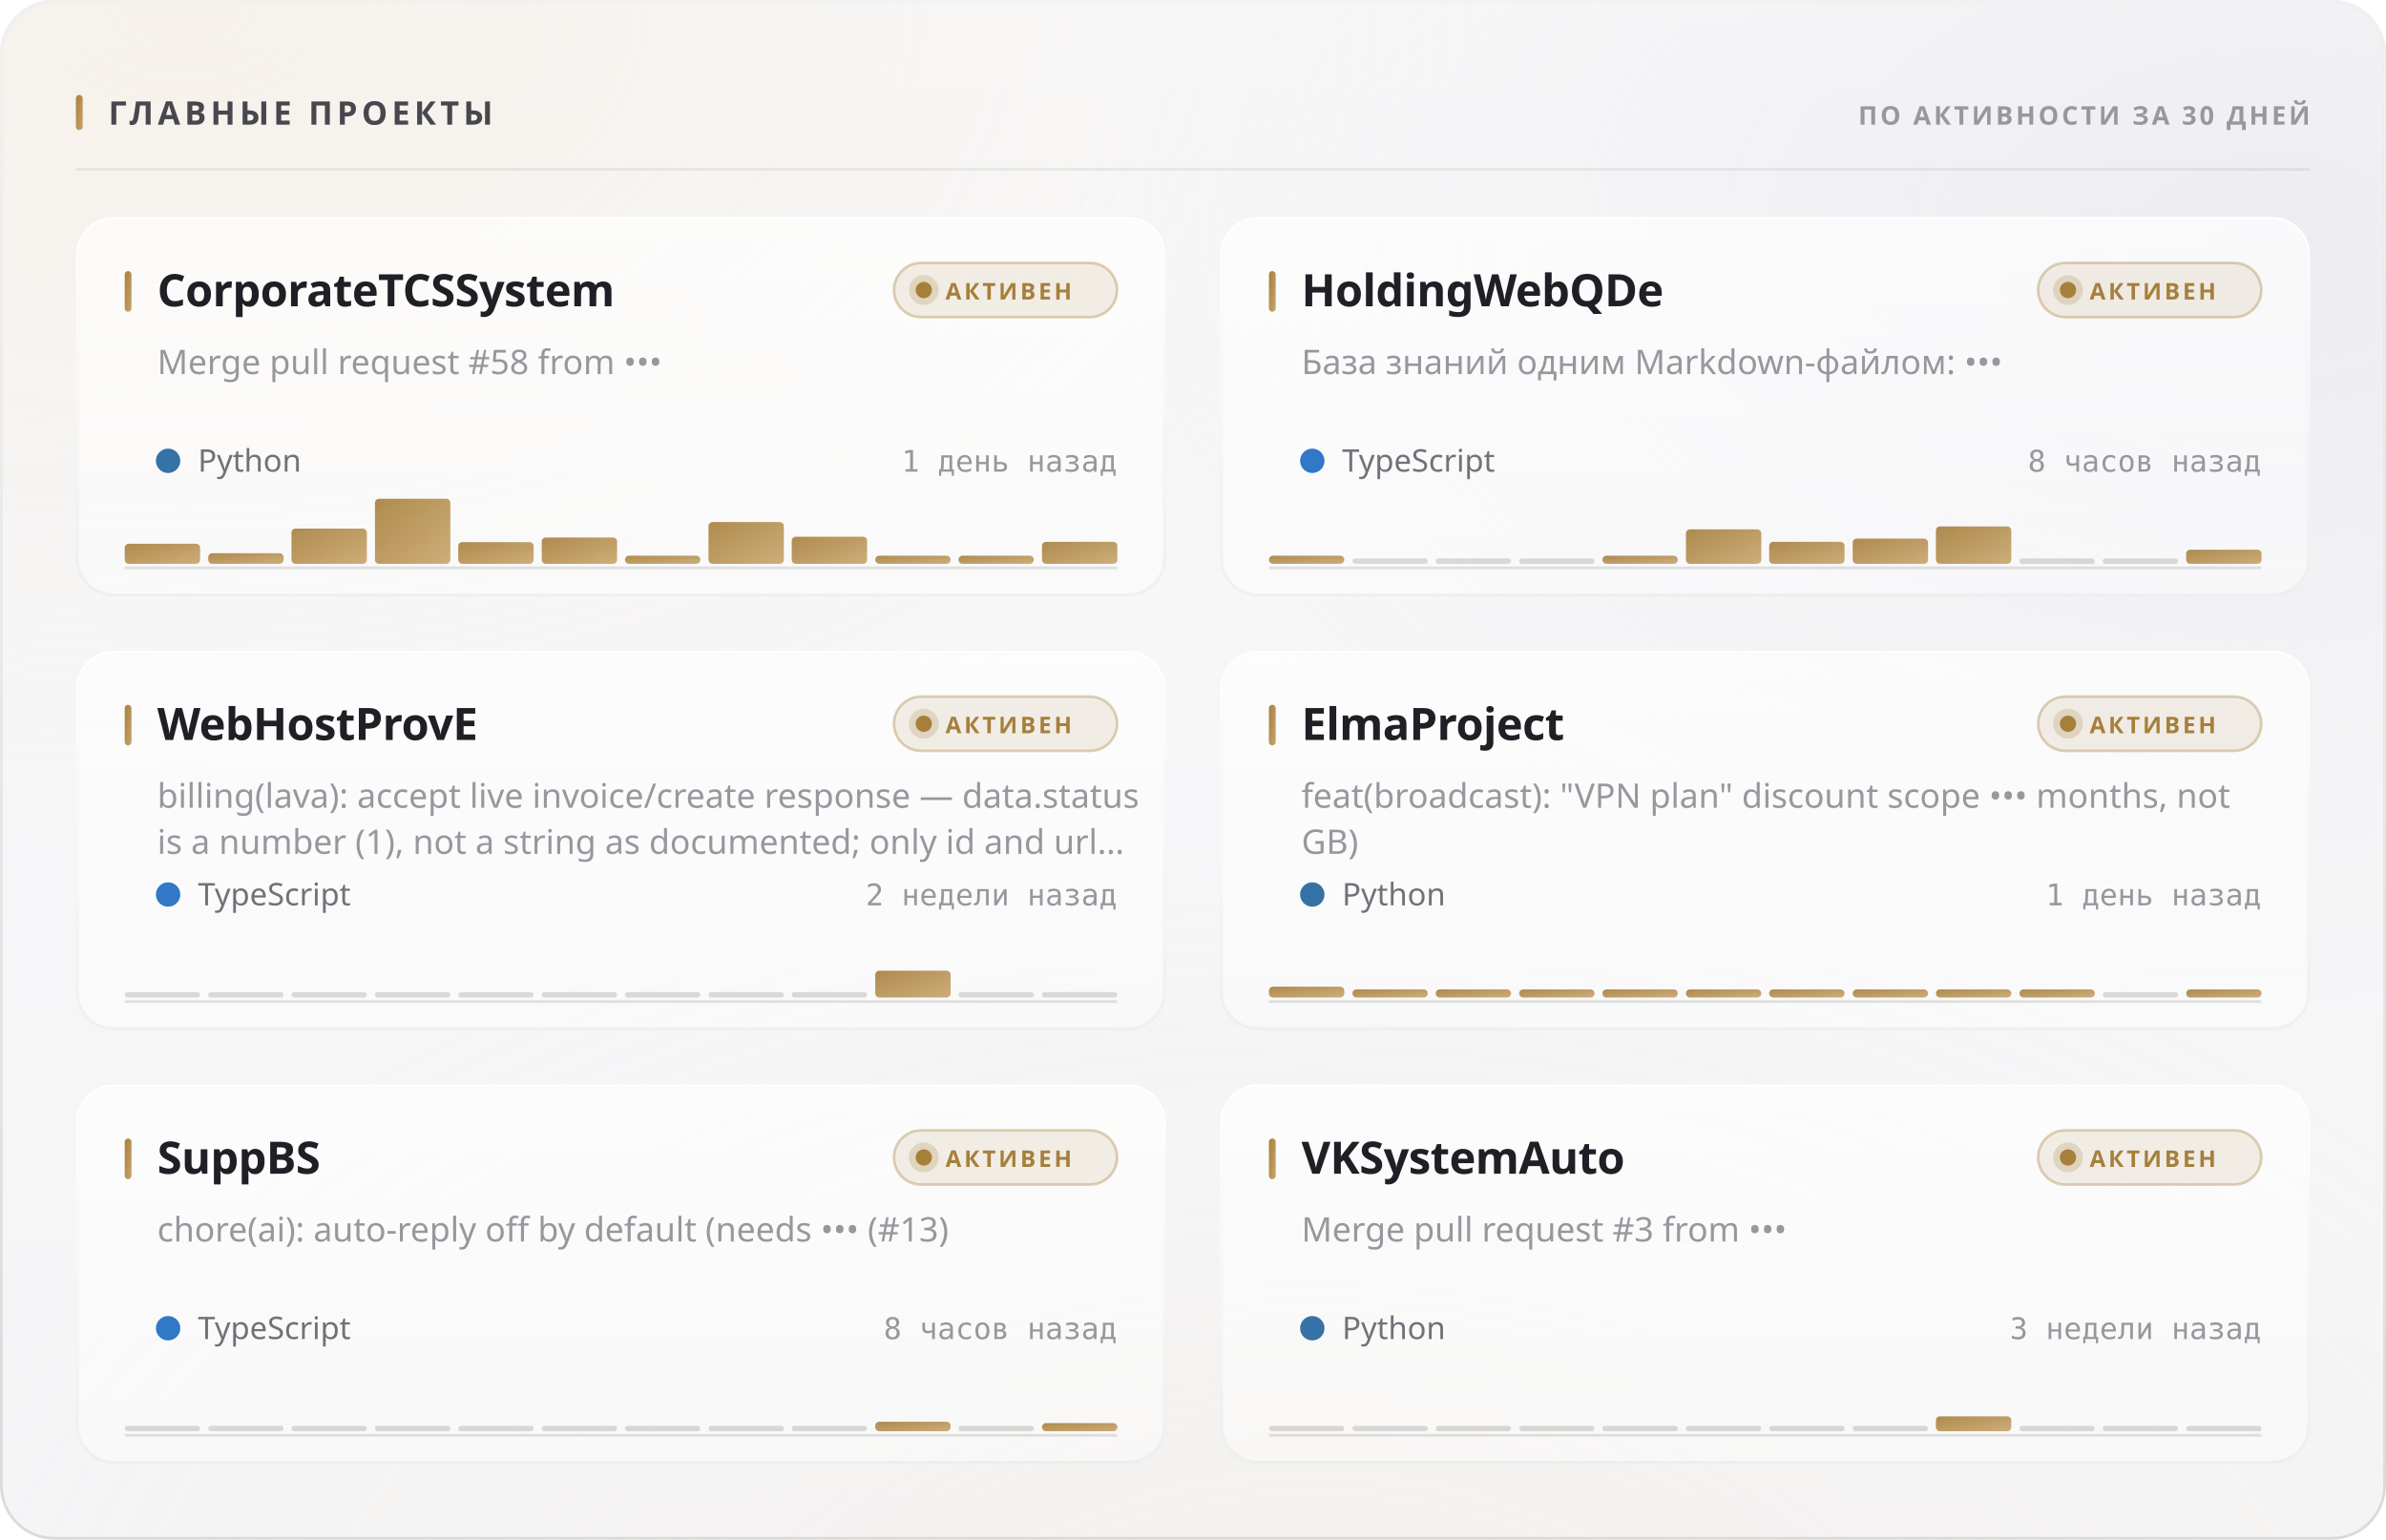
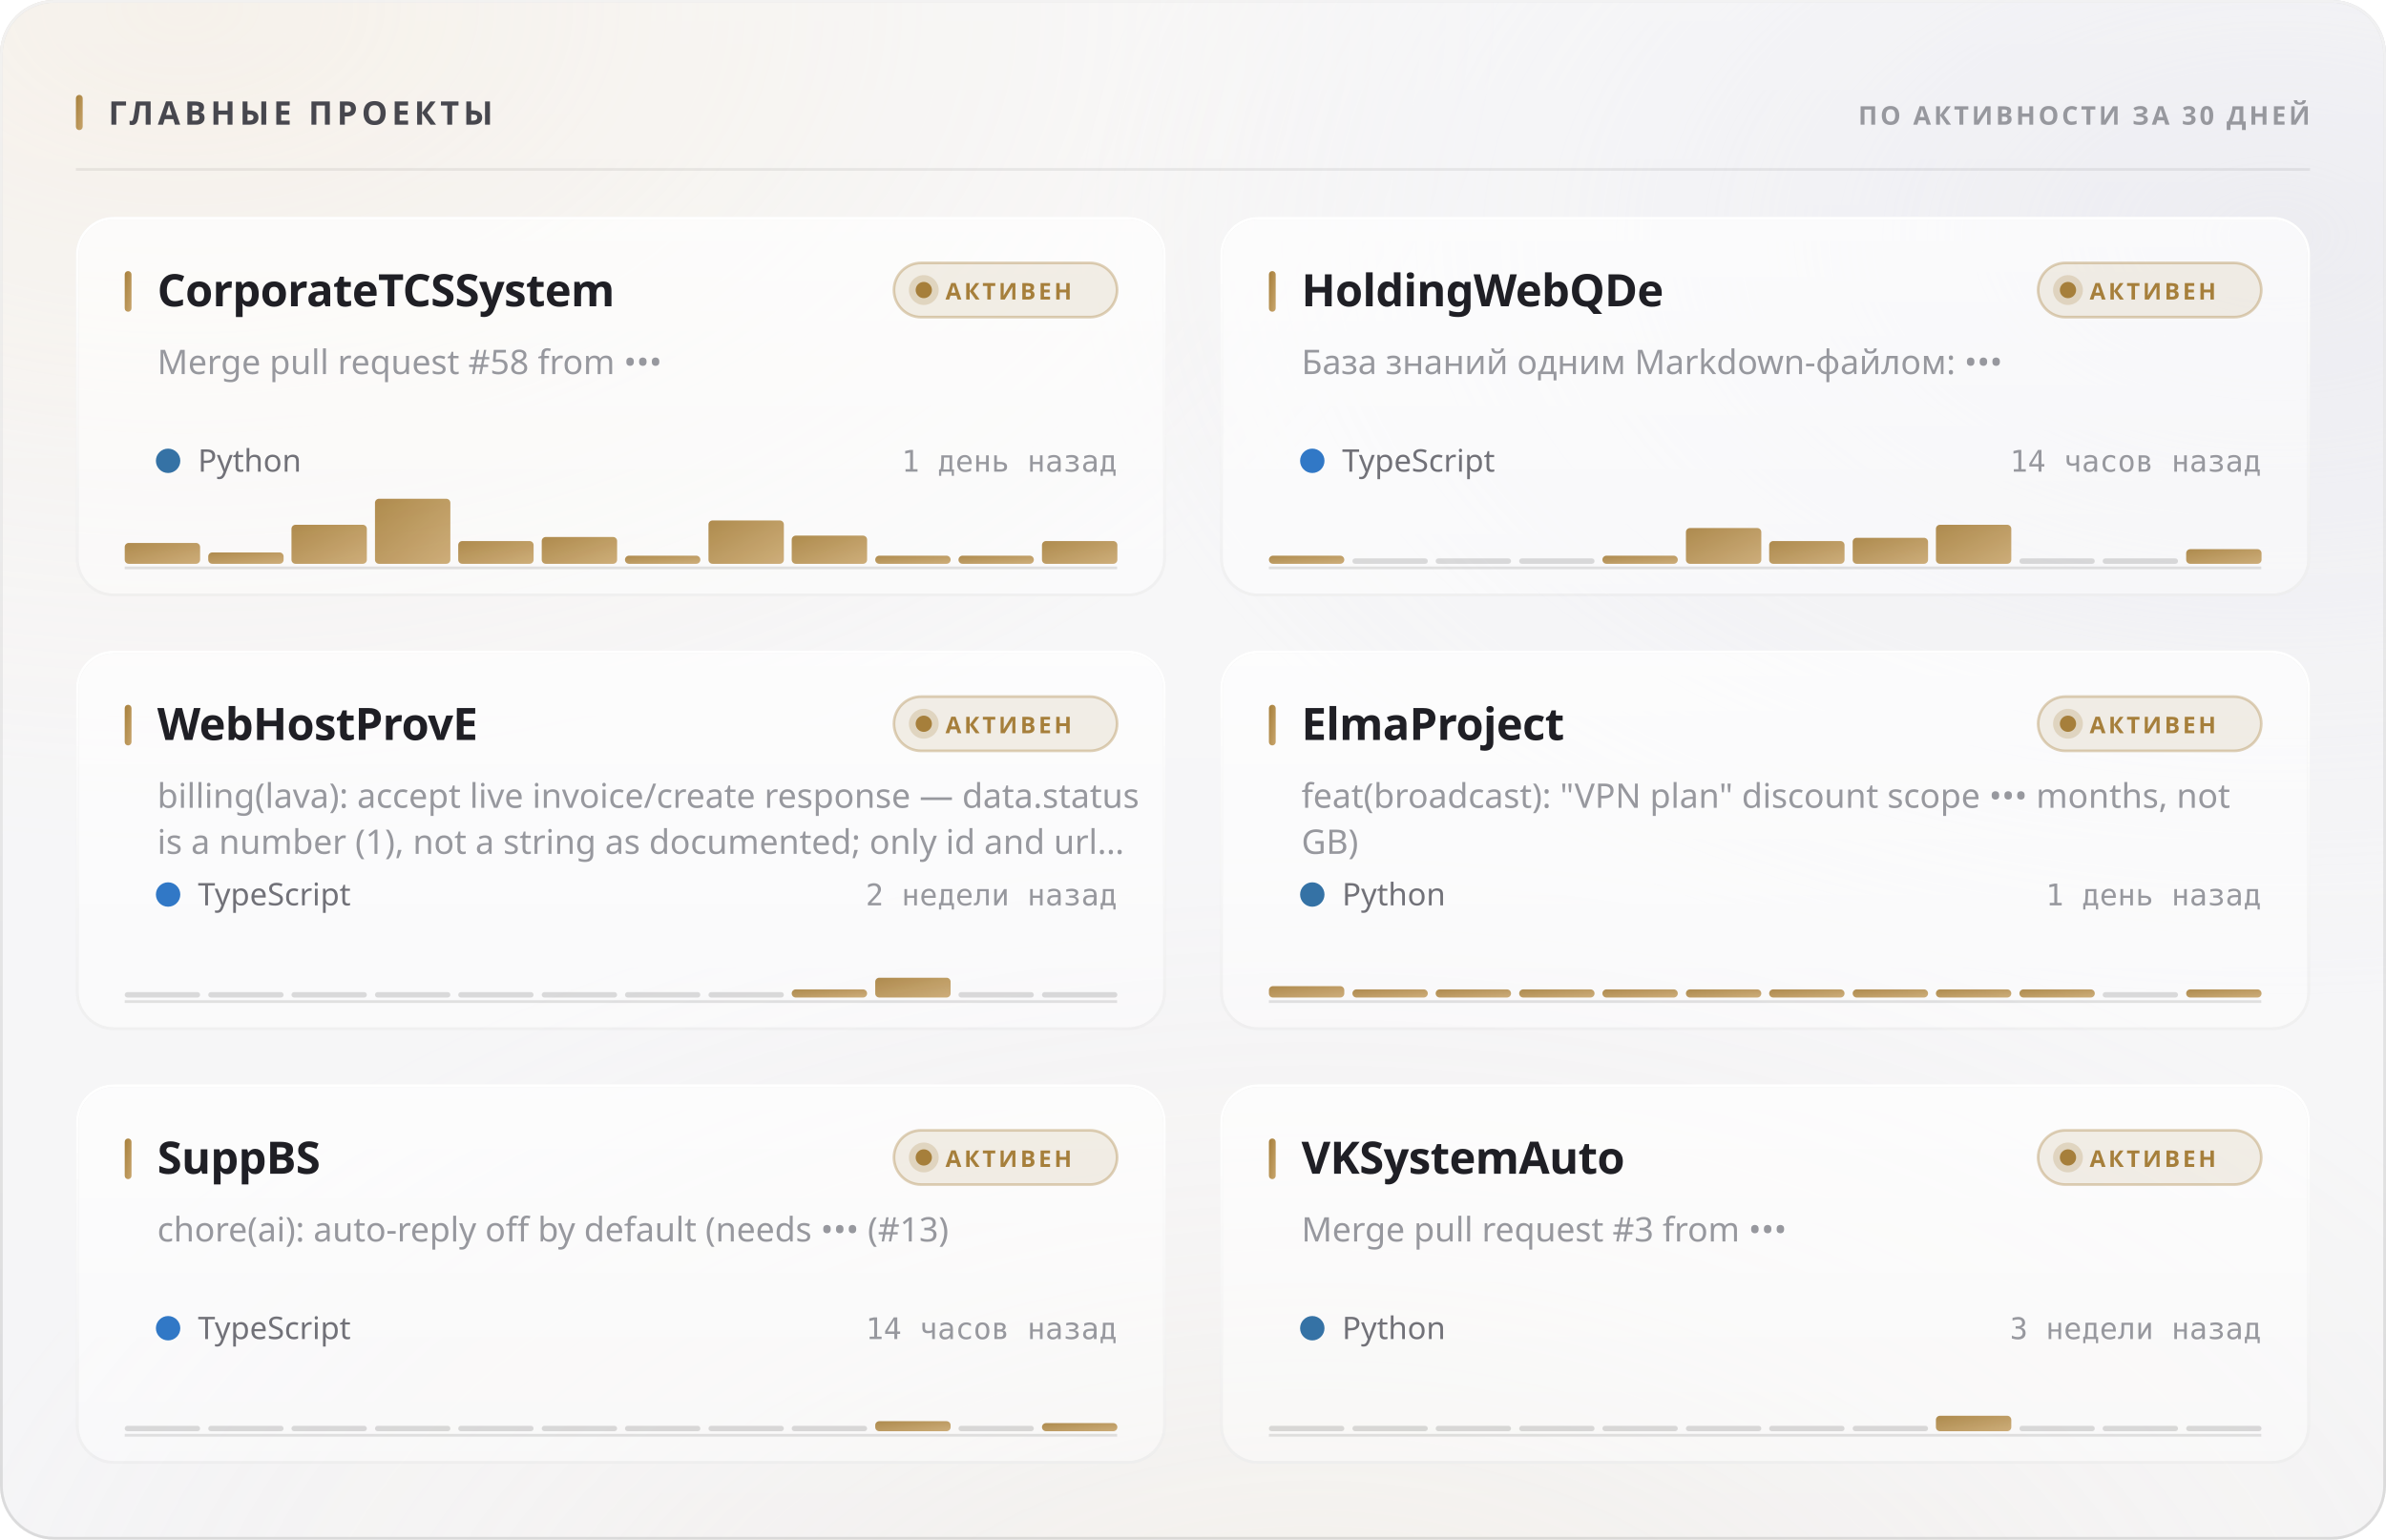
<svg xmlns="http://www.w3.org/2000/svg" width="880" height="568" viewBox="0 0 880 568" role="img">
  <style>
  text { font-family: -apple-system, BlinkMacSystemFont, 'Segoe UI', 'Noto Sans', Helvetica, Arial, sans-serif; }
  .mono { font-family: ui-monospace, 'SF Mono', 'Cascadia Mono', 'DejaVu Sans Mono', Menlo, Consolas, monospace; font-variant-numeric: tabular-nums; }
  .caps { letter-spacing: .1em; text-transform: uppercase; }

  @keyframes sheen  { from { transform: translateX(-120%); } to { transform: translateX(260%); } }
  @keyframes rise   { from { opacity: 0; transform: translateY(6px); } to { opacity: 1; transform: none; } }
  @keyframes slide  { from { opacity: 0; transform: translateX(-8px); } to { opacity: 1; transform: none; } }
  @keyframes grow   { from { transform: scaleY(0); } to { transform: scaleY(1); } }
  @keyframes widen  { from { transform: scaleX(0); } to { transform: scaleX(1); } }
  @keyframes draw   { from { stroke-dashoffset: 200; } to { stroke-dashoffset: 0; } }

  .sheen { animation: sheen 5.5s cubic-bezier(.45,0,.2,1) infinite; }
  .rise  { animation: rise .5s cubic-bezier(.16,1,.3,1) both; }
  .slide { animation: slide .42s cubic-bezier(.16,1,.3,1) both; }
  .bar   { transform-box: fill-box; transform-origin: 50% 100%;
           animation: grow .62s cubic-bezier(.16,1,.3,1) both; }
  .fill  { transform-box: fill-box; transform-origin: 0% 50%;
           animation: widen .8s cubic-bezier(.16,1,.3,1) both; }
  /* The hidden start state lives in the keyframes, never in the static rule.
     A renderer that ignores CSS animations then falls back to the FINISHED
     state — a drawn line, visible text — instead of an empty panel. */
  .spark { stroke-dasharray: 200;
           animation: draw 1.1s cubic-bezier(.16,1,.3,1) both; }

  @media (prefers-reduced-motion: reduce) {
    .sheen { animation: none; opacity: 0; }
    .rise, .slide, .bar, .fill, .spark { animation: none; opacity: 1; transform: none;
                                         stroke-dashoffset: 0; }
  }</style>
  <defs>
    <filter id="grain5" x="0" y="0" width="100%" height="100%">
      <feTurbulence type="fractalNoise" baseFrequency="0.85" numOctaves="3" stitchTiles="stitch" />
      <feColorMatrix type="saturate" values="0" />
    </filter>
    <linearGradient id="accent1" x1="0" y1="0" x2="1" y2="1">
      <stop offset="0%" stop-color="#a67f3b" />
      <stop offset="100%" stop-color="#c8a56c" />
    </linearGradient>
    <radialGradient id="aurora6" cx="0.08" cy="0" r="0.55">
      <stop offset="0%" stop-color="#e7c99a" stop-opacity="0.28" />
      <stop offset="55%" stop-color="#e7c99a" stop-opacity="0.098" />
      <stop offset="100%" stop-color="#e7c99a" stop-opacity="0" />
    </radialGradient>
    <radialGradient id="aurora7" cx="0.95" cy="0.15" r="0.5">
      <stop offset="0%" stop-color="#ccccdb" stop-opacity="0.45" />
      <stop offset="55%" stop-color="#ccccdb" stop-opacity="0.158" />
      <stop offset="100%" stop-color="#ccccdb" stop-opacity="0" />
    </radialGradient>
    <radialGradient id="aurora8" cx="0.55" cy="1.15" r="0.6">
      <stop offset="0%" stop-color="#ead4b3" stop-opacity="0.2" />
      <stop offset="55%" stop-color="#ead4b3" stop-opacity="0.07" />
      <stop offset="100%" stop-color="#ead4b3" stop-opacity="0" />
    </radialGradient>
    <linearGradient id="glass2" x1="0" y1="0" x2="0" y2="1">
      <stop offset="0%" stop-color="#ffffff" stop-opacity="0.42" />
      <stop offset="100%" stop-color="#ffffff" stop-opacity="0.16" />
    </linearGradient>
    <linearGradient id="rim3" x1="0" y1="0" x2="0" y2="1">
      <stop offset="0%" stop-color="#ffffff" stop-opacity="0.7" />
      <stop offset="100%" stop-color="#ffffff" stop-opacity="0.15" />
    </linearGradient>
    <linearGradient id="spec4" x1="0" y1="0" x2="1" y2="0">
      <stop offset="0%" stop-color="#ffffff" stop-opacity="0" />
      <stop offset="35%" stop-color="#ffffff" stop-opacity="0.72" />
      <stop offset="70%" stop-color="#ffffff" stop-opacity="0.252" />
      <stop offset="100%" stop-color="#ffffff" stop-opacity="0" />
    </linearGradient>
    <linearGradient id="cardglass9" x1="0" y1="0" x2="0" y2="1">
      <stop offset="0%" stop-color="#ffffff" stop-opacity="0.7" />
      <stop offset="100%" stop-color="#ffffff" stop-opacity="0.4" />
    </linearGradient>
    <linearGradient id="cardrim10" x1="0" y1="0" x2="0" y2="1">
      <stop offset="0%" stop-color="#ffffff" stop-opacity="1" />
      <stop offset="100%" stop-color="#ffffff" stop-opacity="0.3" />
    </linearGradient>
    <linearGradient id="cardspec11" x1="0" y1="0" x2="1" y2="0">
      <stop offset="0%" stop-color="#ffffff" stop-opacity="0" />
      <stop offset="35%" stop-color="#ffffff" stop-opacity="0.9" />
      <stop offset="70%" stop-color="#ffffff" stop-opacity="0.315" />
      <stop offset="100%" stop-color="#ffffff" stop-opacity="0" />
    </linearGradient>
    <linearGradient id="cardglass12" x1="0" y1="0" x2="0" y2="1">
      <stop offset="0%" stop-color="#ffffff" stop-opacity="0.7" />
      <stop offset="100%" stop-color="#ffffff" stop-opacity="0.4" />
    </linearGradient>
    <linearGradient id="cardrim13" x1="0" y1="0" x2="0" y2="1">
      <stop offset="0%" stop-color="#ffffff" stop-opacity="1" />
      <stop offset="100%" stop-color="#ffffff" stop-opacity="0.3" />
    </linearGradient>
    <linearGradient id="cardspec14" x1="0" y1="0" x2="1" y2="0">
      <stop offset="0%" stop-color="#ffffff" stop-opacity="0" />
      <stop offset="35%" stop-color="#ffffff" stop-opacity="0.9" />
      <stop offset="70%" stop-color="#ffffff" stop-opacity="0.315" />
      <stop offset="100%" stop-color="#ffffff" stop-opacity="0" />
    </linearGradient>
    <linearGradient id="cardglass15" x1="0" y1="0" x2="0" y2="1">
      <stop offset="0%" stop-color="#ffffff" stop-opacity="0.7" />
      <stop offset="100%" stop-color="#ffffff" stop-opacity="0.4" />
    </linearGradient>
    <linearGradient id="cardrim16" x1="0" y1="0" x2="0" y2="1">
      <stop offset="0%" stop-color="#ffffff" stop-opacity="1" />
      <stop offset="100%" stop-color="#ffffff" stop-opacity="0.3" />
    </linearGradient>
    <linearGradient id="cardspec17" x1="0" y1="0" x2="1" y2="0">
      <stop offset="0%" stop-color="#ffffff" stop-opacity="0" />
      <stop offset="35%" stop-color="#ffffff" stop-opacity="0.9" />
      <stop offset="70%" stop-color="#ffffff" stop-opacity="0.315" />
      <stop offset="100%" stop-color="#ffffff" stop-opacity="0" />
    </linearGradient>
    <linearGradient id="cardglass18" x1="0" y1="0" x2="0" y2="1">
      <stop offset="0%" stop-color="#ffffff" stop-opacity="0.7" />
      <stop offset="100%" stop-color="#ffffff" stop-opacity="0.4" />
    </linearGradient>
    <linearGradient id="cardrim19" x1="0" y1="0" x2="0" y2="1">
      <stop offset="0%" stop-color="#ffffff" stop-opacity="1" />
      <stop offset="100%" stop-color="#ffffff" stop-opacity="0.3" />
    </linearGradient>
    <linearGradient id="cardspec20" x1="0" y1="0" x2="1" y2="0">
      <stop offset="0%" stop-color="#ffffff" stop-opacity="0" />
      <stop offset="35%" stop-color="#ffffff" stop-opacity="0.9" />
      <stop offset="70%" stop-color="#ffffff" stop-opacity="0.315" />
      <stop offset="100%" stop-color="#ffffff" stop-opacity="0" />
    </linearGradient>
    <linearGradient id="cardglass21" x1="0" y1="0" x2="0" y2="1">
      <stop offset="0%" stop-color="#ffffff" stop-opacity="0.7" />
      <stop offset="100%" stop-color="#ffffff" stop-opacity="0.4" />
    </linearGradient>
    <linearGradient id="cardrim22" x1="0" y1="0" x2="0" y2="1">
      <stop offset="0%" stop-color="#ffffff" stop-opacity="1" />
      <stop offset="100%" stop-color="#ffffff" stop-opacity="0.3" />
    </linearGradient>
    <linearGradient id="cardspec23" x1="0" y1="0" x2="1" y2="0">
      <stop offset="0%" stop-color="#ffffff" stop-opacity="0" />
      <stop offset="35%" stop-color="#ffffff" stop-opacity="0.9" />
      <stop offset="70%" stop-color="#ffffff" stop-opacity="0.315" />
      <stop offset="100%" stop-color="#ffffff" stop-opacity="0" />
    </linearGradient>
    <linearGradient id="cardglass24" x1="0" y1="0" x2="0" y2="1">
      <stop offset="0%" stop-color="#ffffff" stop-opacity="0.7" />
      <stop offset="100%" stop-color="#ffffff" stop-opacity="0.4" />
    </linearGradient>
    <linearGradient id="cardrim25" x1="0" y1="0" x2="0" y2="1">
      <stop offset="0%" stop-color="#ffffff" stop-opacity="1" />
      <stop offset="100%" stop-color="#ffffff" stop-opacity="0.3" />
    </linearGradient>
    <linearGradient id="cardspec26" x1="0" y1="0" x2="1" y2="0">
      <stop offset="0%" stop-color="#ffffff" stop-opacity="0" />
      <stop offset="35%" stop-color="#ffffff" stop-opacity="0.9" />
      <stop offset="70%" stop-color="#ffffff" stop-opacity="0.315" />
      <stop offset="100%" stop-color="#ffffff" stop-opacity="0" />
    </linearGradient>
  </defs>
  <rect width="880" height="568" rx="20" fill="#f3f3f5" />
  <rect width="880" height="568" rx="20" fill="url(#aurora6)" />
  <rect width="880" height="568" rx="20" fill="url(#aurora7)" />
  <rect width="880" height="568" rx="20" fill="url(#aurora8)" />
  <rect width="880" height="568" rx="20" fill="url(#glass2)" />
  <rect width="880" height="568" rx="20" filter="url(#grain5)" opacity="0.06" style="mix-blend-mode:overlay" />
  <rect x=".5" y=".5" width="879" height="567" rx="19.5" fill="none" stroke="rgba(10,10,12,0.14)" />
  <rect x=".5" y=".5" width="879" height="567" rx="19.5" fill="none" stroke="url(#rim3)" />
  <path d="M20 1 H860" stroke="url(#spec4)" stroke-width="1.2" fill="none" />
  <rect x="28" y="35" width="2.5" height="13" rx="1.25" fill="url(#accent1)" />
  <text x="40" y="46" font-size="12" font-weight="700" fill="#47474e" letter-spacing="0.13em">ГЛАВНЫЕ ПРОЕКТЫ</text>
  <text x="852" y="46" font-size="9.5" font-weight="600" fill="#97989e" text-anchor="end" letter-spacing="0.11em">ПО АКТИВНОСТИ ЗА 30 ДНЕЙ</text>
  <path d="M28 62.5 H852" stroke="rgba(10,10,12,0.07)" stroke-width="1" />
  <g class="rise" opacity="1" style="">
    <rect x="28" y="80" width="402" height="140" rx="14" fill="url(#cardglass9)" />
    <rect x="28" y="80" width="402" height="140" rx="14" filter="url(#grain5)" opacity="0.048" style="mix-blend-mode:overlay" />
    <rect x="28.5" y="80.5" width="401" height="139" rx="13.5" fill="none" stroke="rgba(10,10,12,0.07)" />
    <rect x="28.5" y="80.5" width="401" height="139" rx="13.5" fill="none" stroke="url(#cardrim10)" />
    <path d="M42 81 H416" stroke="url(#cardspec11)" stroke-width="1" fill="none" />
    <rect x="46" y="100" width="2.5" height="15" rx="1.25" fill="url(#accent1)" />
    <text x="58" y="113" font-size="16.5" font-weight="700" fill="#1f1f25" letter-spacing="-0.01em">CorporateTCSSystem</text>
    <rect x="329.709" y="97" width="82.291" height="20" rx="10" fill="rgba(166,127,59,0.12)" stroke="rgba(166,127,59,0.35)" />
    <circle cx="340.709" cy="107" r="3" fill="#a67f3b" />
    <circle cx="340.709" cy="107" r="5.5" fill="#a67f3b" opacity=".22" />
    <text x="348.709" y="110.5" font-size="8.5" font-weight="700" fill="#a67f3b" letter-spacing="0.12em">АКТИВЕН</text>
    <text x="58" y="138" font-size="12.5" font-weight="400" fill="#97989e">Merge pull request #58 from •••</text>
    <circle cx="62" cy="170" r="4.5" fill="#3572A5" />
    <text x="73" y="174" font-size="11.5" font-weight="400" fill="#717178">Python</text>
    <text x="412" y="174" font-size="11" font-weight="400" fill="#97989e" text-anchor="end" class="mono">1 день назад</text>
    <path d="M46 209.5 H412" stroke="rgba(10,10,12,0.112)" stroke-width="1" />
    <g class="bar" style="animation-delay:0.18s">
-       <rect x="46.0" y="200.6" width="27.8" height="7.4" rx="1.5" fill="url(#accent1)" opacity="0.9" />
-       <rect x="76.8" y="204.1" width="27.8" height="3.9" rx="1.5" fill="url(#accent1)" opacity="0.9" />
-       <rect x="107.5" y="195.0" width="27.8" height="13.0" rx="1.5" fill="url(#accent1)" opacity="0.9" />
+       <rect x="46.0" y="200.3" width="27.8" height="7.7" rx="1.5" fill="url(#accent1)" opacity="0.9" />
+       <rect x="76.8" y="203.8" width="27.8" height="4.2" rx="1.5" fill="url(#accent1)" opacity="0.9" />
+       <rect x="107.5" y="193.6" width="27.8" height="14.4" rx="1.5" fill="url(#accent1)" opacity="0.9" />
      <rect x="138.3" y="184.0" width="27.8" height="24.0" rx="1.5" fill="url(#accent1)" opacity="0.9" />
-       <rect x="169.0" y="200.0" width="27.8" height="8.0" rx="1.5" fill="url(#accent1)" opacity="0.9" />
-       <rect x="199.8" y="198.3" width="27.8" height="9.7" rx="1.5" fill="url(#accent1)" opacity="0.9" />
+       <rect x="169.0" y="199.6" width="27.8" height="8.4" rx="1.5" fill="url(#accent1)" opacity="0.9" />
+       <rect x="199.8" y="198.1" width="27.8" height="9.9" rx="1.5" fill="url(#accent1)" opacity="0.9" />
      <rect x="230.5" y="205.0" width="27.8" height="3.0" rx="1.5" fill="url(#accent1)" opacity="0.9" />
-       <rect x="261.3" y="192.6" width="27.8" height="15.4" rx="1.5" fill="url(#accent1)" opacity="0.9" />
-       <rect x="292.0" y="198.0" width="27.8" height="10.0" rx="1.5" fill="url(#accent1)" opacity="0.9" />
+       <rect x="261.3" y="192.0" width="27.8" height="16.0" rx="1.5" fill="url(#accent1)" opacity="0.9" />
+       <rect x="292.0" y="197.6" width="27.8" height="10.4" rx="1.5" fill="url(#accent1)" opacity="0.9" />
      <rect x="322.8" y="205.0" width="27.8" height="3.0" rx="1.5" fill="url(#accent1)" opacity="0.9" />
      <rect x="353.5" y="205.0" width="27.8" height="3.0" rx="1.5" fill="url(#accent1)" opacity="0.9" />
-       <rect x="384.3" y="199.9" width="27.8" height="8.1" rx="1.5" fill="url(#accent1)" opacity="0.9" />
+       <rect x="384.3" y="199.6" width="27.8" height="8.4" rx="1.5" fill="url(#accent1)" opacity="0.9" />
    </g>
  </g>
  <g class="rise" opacity="1" style=" animation-delay:0.055s;">
    <rect x="450" y="80" width="402" height="140" rx="14" fill="url(#cardglass12)" />
    <rect x="450" y="80" width="402" height="140" rx="14" filter="url(#grain5)" opacity="0.048" style="mix-blend-mode:overlay" />
    <rect x="450.5" y="80.5" width="401" height="139" rx="13.5" fill="none" stroke="rgba(10,10,12,0.07)" />
    <rect x="450.5" y="80.5" width="401" height="139" rx="13.5" fill="none" stroke="url(#cardrim13)" />
    <path d="M464 81 H838" stroke="url(#cardspec14)" stroke-width="1" fill="none" />
    <rect x="468" y="100" width="2.5" height="15" rx="1.25" fill="url(#accent1)" />
    <text x="480" y="113" font-size="16.5" font-weight="700" fill="#1f1f25" letter-spacing="-0.01em">HoldingWebQDe</text>
    <rect x="751.709" y="97" width="82.291" height="20" rx="10" fill="rgba(166,127,59,0.12)" stroke="rgba(166,127,59,0.35)" />
    <circle cx="762.709" cy="107" r="3" fill="#a67f3b" />
    <circle cx="762.709" cy="107" r="5.5" fill="#a67f3b" opacity=".22" />
    <text x="770.709" y="110.5" font-size="8.5" font-weight="700" fill="#a67f3b" letter-spacing="0.12em">АКТИВЕН</text>
    <text x="480" y="138" font-size="12.5" font-weight="400" fill="#97989e">База знаний одним Markdown-файлом: •••</text>
    <circle cx="484" cy="170" r="4.5" fill="#3178c6" />
    <text x="495" y="174" font-size="11.5" font-weight="400" fill="#717178">TypeScript</text>
-     <text x="834" y="174" font-size="11" font-weight="400" fill="#97989e" text-anchor="end" class="mono">8 часов назад</text>
+     <text x="834" y="174" font-size="11" font-weight="400" fill="#97989e" text-anchor="end" class="mono">14 часов назад</text>
    <path d="M468 209.5 H834" stroke="rgba(10,10,12,0.112)" stroke-width="1" />
    <g class="bar" style="animation-delay:0.24s">
      <rect x="468.0" y="205.0" width="27.8" height="3.0" rx="1.5" fill="url(#accent1)" opacity="0.9" />
      <rect x="498.8" y="206.0" width="27.8" height="2" rx="1" fill="rgba(10,10,12,0.14)" />
      <rect x="529.5" y="206.0" width="27.8" height="2" rx="1" fill="rgba(10,10,12,0.14)" />
      <rect x="560.3" y="206.0" width="27.8" height="2" rx="1" fill="rgba(10,10,12,0.14)" />
      <rect x="591.0" y="205.0" width="27.8" height="3.0" rx="1.5" fill="url(#accent1)" opacity="0.9" />
-       <rect x="621.8" y="195.3" width="27.8" height="12.7" rx="1.5" fill="url(#accent1)" opacity="0.9" />
-       <rect x="652.5" y="199.9" width="27.8" height="8.1" rx="1.5" fill="url(#accent1)" opacity="0.9" />
-       <rect x="683.3" y="198.7" width="27.8" height="9.3" rx="1.5" fill="url(#accent1)" opacity="0.9" />
-       <rect x="714.0" y="194.2" width="27.8" height="13.8" rx="1.5" fill="url(#accent1)" opacity="0.9" />
+       <rect x="621.8" y="194.8" width="27.8" height="13.2" rx="1.5" fill="url(#accent1)" opacity="0.9" />
+       <rect x="652.5" y="199.6" width="27.8" height="8.4" rx="1.5" fill="url(#accent1)" opacity="0.9" />
+       <rect x="683.3" y="198.4" width="27.8" height="9.6" rx="1.5" fill="url(#accent1)" opacity="0.9" />
+       <rect x="714.0" y="193.6" width="27.8" height="14.4" rx="1.5" fill="url(#accent1)" opacity="0.9" />
      <rect x="744.8" y="206.0" width="27.8" height="2" rx="1" fill="rgba(10,10,12,0.14)" />
      <rect x="775.5" y="206.0" width="27.8" height="2" rx="1" fill="rgba(10,10,12,0.14)" />
-       <rect x="806.3" y="202.8" width="27.8" height="5.2" rx="1.5" fill="url(#accent1)" opacity="0.9" />
+       <rect x="806.3" y="202.6" width="27.8" height="5.4" rx="1.5" fill="url(#accent1)" opacity="0.9" />
    </g>
  </g>
  <g class="rise" opacity="1" style=" animation-delay:0.110s;">
    <rect x="28" y="240" width="402" height="140" rx="14" fill="url(#cardglass15)" />
    <rect x="28" y="240" width="402" height="140" rx="14" filter="url(#grain5)" opacity="0.048" style="mix-blend-mode:overlay" />
    <rect x="28.5" y="240.5" width="401" height="139" rx="13.5" fill="none" stroke="rgba(10,10,12,0.07)" />
    <rect x="28.5" y="240.5" width="401" height="139" rx="13.5" fill="none" stroke="url(#cardrim16)" />
    <path d="M42 241 H416" stroke="url(#cardspec17)" stroke-width="1" fill="none" />
    <rect x="46" y="260" width="2.5" height="15" rx="1.25" fill="url(#accent1)" />
    <text x="58" y="273" font-size="16.5" font-weight="700" fill="#1f1f25" letter-spacing="-0.01em">WebHostProvE</text>
    <rect x="329.709" y="257" width="82.291" height="20" rx="10" fill="rgba(166,127,59,0.12)" stroke="rgba(166,127,59,0.35)" />
    <circle cx="340.709" cy="267" r="3" fill="#a67f3b" />
    <circle cx="340.709" cy="267" r="5.5" fill="#a67f3b" opacity=".22" />
    <text x="348.709" y="270.5" font-size="8.5" font-weight="700" fill="#a67f3b" letter-spacing="0.12em">АКТИВЕН</text>
    <text x="58" y="298" font-size="12.5" font-weight="400" fill="#97989e">billing(lava): accept live invoice/create response — data.status</text>
    <text x="58" y="315" font-size="12.5" font-weight="400" fill="#97989e">is a number (1), not a string as documented; only id and url…</text>
    <circle cx="62" cy="330" r="4.5" fill="#3178c6" />
    <text x="73" y="334" font-size="11.5" font-weight="400" fill="#717178">TypeScript</text>
    <text x="412" y="334" font-size="11" font-weight="400" fill="#97989e" text-anchor="end" class="mono">2 недели назад</text>
    <path d="M46 369.5 H412" stroke="rgba(10,10,12,0.112)" stroke-width="1" />
    <g class="bar" style="animation-delay:0.3s">
      <rect x="46.0" y="366.0" width="27.8" height="2" rx="1" fill="rgba(10,10,12,0.14)" />
      <rect x="76.8" y="366.0" width="27.8" height="2" rx="1" fill="rgba(10,10,12,0.14)" />
      <rect x="107.5" y="366.0" width="27.8" height="2" rx="1" fill="rgba(10,10,12,0.14)" />
      <rect x="138.3" y="366.0" width="27.8" height="2" rx="1" fill="rgba(10,10,12,0.14)" />
      <rect x="169.0" y="366.0" width="27.8" height="2" rx="1" fill="rgba(10,10,12,0.14)" />
      <rect x="199.8" y="366.0" width="27.8" height="2" rx="1" fill="rgba(10,10,12,0.14)" />
      <rect x="230.5" y="366.0" width="27.8" height="2" rx="1" fill="rgba(10,10,12,0.14)" />
      <rect x="261.3" y="366.0" width="27.8" height="2" rx="1" fill="rgba(10,10,12,0.14)" />
-       <rect x="292.0" y="366.0" width="27.8" height="2" rx="1" fill="rgba(10,10,12,0.14)" />
-       <rect x="322.8" y="358.1" width="27.8" height="9.9" rx="1.5" fill="url(#accent1)" opacity="0.9" />
+       <rect x="292.0" y="365.0" width="27.8" height="3.0" rx="1.5" fill="url(#accent1)" opacity="0.9" />
+       <rect x="322.8" y="360.7" width="27.8" height="7.3" rx="1.5" fill="url(#accent1)" opacity="0.9" />
      <rect x="353.5" y="366.0" width="27.8" height="2" rx="1" fill="rgba(10,10,12,0.14)" />
      <rect x="384.3" y="366.0" width="27.8" height="2" rx="1" fill="rgba(10,10,12,0.14)" />
    </g>
  </g>
  <g class="rise" opacity="1" style=" animation-delay:0.165s;">
    <rect x="450" y="240" width="402" height="140" rx="14" fill="url(#cardglass18)" />
    <rect x="450" y="240" width="402" height="140" rx="14" filter="url(#grain5)" opacity="0.048" style="mix-blend-mode:overlay" />
    <rect x="450.5" y="240.5" width="401" height="139" rx="13.5" fill="none" stroke="rgba(10,10,12,0.07)" />
    <rect x="450.5" y="240.5" width="401" height="139" rx="13.5" fill="none" stroke="url(#cardrim19)" />
    <path d="M464 241 H838" stroke="url(#cardspec20)" stroke-width="1" fill="none" />
    <rect x="468" y="260" width="2.5" height="15" rx="1.25" fill="url(#accent1)" />
    <text x="480" y="273" font-size="16.5" font-weight="700" fill="#1f1f25" letter-spacing="-0.01em">ElmaProject</text>
    <rect x="751.709" y="257" width="82.291" height="20" rx="10" fill="rgba(166,127,59,0.12)" stroke="rgba(166,127,59,0.35)" />
    <circle cx="762.709" cy="267" r="3" fill="#a67f3b" />
    <circle cx="762.709" cy="267" r="5.5" fill="#a67f3b" opacity=".22" />
    <text x="770.709" y="270.5" font-size="8.5" font-weight="700" fill="#a67f3b" letter-spacing="0.12em">АКТИВЕН</text>
    <text x="480" y="298" font-size="12.5" font-weight="400" fill="#97989e">feat(broadcast): "VPN plan" discount scope ••• months, not</text>
    <text x="480" y="315" font-size="12.5" font-weight="400" fill="#97989e">GB)</text>
    <circle cx="484" cy="330" r="4.5" fill="#3572A5" />
    <text x="495" y="334" font-size="11.5" font-weight="400" fill="#717178">Python</text>
    <text x="834" y="334" font-size="11" font-weight="400" fill="#97989e" text-anchor="end" class="mono">1 день назад</text>
    <path d="M468 369.5 H834" stroke="rgba(10,10,12,0.112)" stroke-width="1" />
    <g class="bar" style="animation-delay:0.36s">
-       <rect x="468.0" y="364.0" width="27.8" height="4.0" rx="1.5" fill="url(#accent1)" opacity="0.9" />
+       <rect x="468.0" y="363.8" width="27.8" height="4.2" rx="1.5" fill="url(#accent1)" opacity="0.9" />
      <rect x="498.8" y="365.0" width="27.8" height="3.0" rx="1.5" fill="url(#accent1)" opacity="0.9" />
      <rect x="529.5" y="365.0" width="27.8" height="3.0" rx="1.5" fill="url(#accent1)" opacity="0.9" />
      <rect x="560.3" y="365.0" width="27.8" height="3.0" rx="1.5" fill="url(#accent1)" opacity="0.9" />
      <rect x="591.0" y="365.0" width="27.8" height="3.0" rx="1.5" fill="url(#accent1)" opacity="0.9" />
      <rect x="621.8" y="365.0" width="27.8" height="3.0" rx="1.5" fill="url(#accent1)" opacity="0.9" />
      <rect x="652.5" y="365.0" width="27.8" height="3.0" rx="1.5" fill="url(#accent1)" opacity="0.9" />
      <rect x="683.3" y="365.0" width="27.8" height="3.0" rx="1.5" fill="url(#accent1)" opacity="0.9" />
      <rect x="714.0" y="365.0" width="27.8" height="3.0" rx="1.5" fill="url(#accent1)" opacity="0.9" />
      <rect x="744.8" y="365.0" width="27.8" height="3.0" rx="1.5" fill="url(#accent1)" opacity="0.9" />
      <rect x="775.5" y="366.0" width="27.8" height="2" rx="1" fill="rgba(10,10,12,0.14)" />
      <rect x="806.3" y="365.0" width="27.8" height="3.0" rx="1.5" fill="url(#accent1)" opacity="0.9" />
    </g>
  </g>
  <g class="rise" opacity="1" style=" animation-delay:0.220s;">
    <rect x="28" y="400" width="402" height="140" rx="14" fill="url(#cardglass21)" />
    <rect x="28" y="400" width="402" height="140" rx="14" filter="url(#grain5)" opacity="0.048" style="mix-blend-mode:overlay" />
    <rect x="28.5" y="400.5" width="401" height="139" rx="13.5" fill="none" stroke="rgba(10,10,12,0.07)" />
    <rect x="28.5" y="400.5" width="401" height="139" rx="13.5" fill="none" stroke="url(#cardrim22)" />
    <path d="M42 401 H416" stroke="url(#cardspec23)" stroke-width="1" fill="none" />
    <rect x="46" y="420" width="2.5" height="15" rx="1.25" fill="url(#accent1)" />
    <text x="58" y="433" font-size="16.5" font-weight="700" fill="#1f1f25" letter-spacing="-0.01em">SuppBS</text>
    <rect x="329.709" y="417" width="82.291" height="20" rx="10" fill="rgba(166,127,59,0.12)" stroke="rgba(166,127,59,0.35)" />
    <circle cx="340.709" cy="427" r="3" fill="#a67f3b" />
    <circle cx="340.709" cy="427" r="5.5" fill="#a67f3b" opacity=".22" />
    <text x="348.709" y="430.5" font-size="8.5" font-weight="700" fill="#a67f3b" letter-spacing="0.12em">АКТИВЕН</text>
    <text x="58" y="458" font-size="12.5" font-weight="400" fill="#97989e">chore(ai): auto-reply off by default (needs ••• (#13)</text>
    <circle cx="62" cy="490" r="4.5" fill="#3178c6" />
    <text x="73" y="494" font-size="11.5" font-weight="400" fill="#717178">TypeScript</text>
-     <text x="412" y="494" font-size="11" font-weight="400" fill="#97989e" text-anchor="end" class="mono">8 часов назад</text>
+     <text x="412" y="494" font-size="11" font-weight="400" fill="#97989e" text-anchor="end" class="mono">14 часов назад</text>
    <path d="M46 529.5 H412" stroke="rgba(10,10,12,0.112)" stroke-width="1" />
    <g class="bar" style="animation-delay:0.42s">
      <rect x="46.0" y="526.0" width="27.8" height="2" rx="1" fill="rgba(10,10,12,0.14)" />
      <rect x="76.8" y="526.0" width="27.8" height="2" rx="1" fill="rgba(10,10,12,0.14)" />
      <rect x="107.5" y="526.0" width="27.8" height="2" rx="1" fill="rgba(10,10,12,0.14)" />
      <rect x="138.3" y="526.0" width="27.8" height="2" rx="1" fill="rgba(10,10,12,0.14)" />
      <rect x="169.0" y="526.0" width="27.8" height="2" rx="1" fill="rgba(10,10,12,0.14)" />
      <rect x="199.8" y="526.0" width="27.8" height="2" rx="1" fill="rgba(10,10,12,0.14)" />
      <rect x="230.5" y="526.0" width="27.8" height="2" rx="1" fill="rgba(10,10,12,0.14)" />
      <rect x="261.3" y="526.0" width="27.8" height="2" rx="1" fill="rgba(10,10,12,0.14)" />
      <rect x="292.0" y="526.0" width="27.8" height="2" rx="1" fill="rgba(10,10,12,0.14)" />
-       <rect x="322.8" y="524.5" width="27.8" height="3.5" rx="1.5" fill="url(#accent1)" opacity="0.9" />
+       <rect x="322.8" y="524.3" width="27.8" height="3.7" rx="1.5" fill="url(#accent1)" opacity="0.9" />
      <rect x="353.5" y="526.0" width="27.8" height="2" rx="1" fill="rgba(10,10,12,0.14)" />
      <rect x="384.3" y="525.0" width="27.8" height="3.0" rx="1.5" fill="url(#accent1)" opacity="0.9" />
    </g>
  </g>
  <g class="rise" opacity="1" style=" animation-delay:0.275s;">
    <rect x="450" y="400" width="402" height="140" rx="14" fill="url(#cardglass24)" />
    <rect x="450" y="400" width="402" height="140" rx="14" filter="url(#grain5)" opacity="0.048" style="mix-blend-mode:overlay" />
    <rect x="450.5" y="400.5" width="401" height="139" rx="13.5" fill="none" stroke="rgba(10,10,12,0.07)" />
    <rect x="450.5" y="400.5" width="401" height="139" rx="13.5" fill="none" stroke="url(#cardrim25)" />
    <path d="M464 401 H838" stroke="url(#cardspec26)" stroke-width="1" fill="none" />
    <rect x="468" y="420" width="2.5" height="15" rx="1.25" fill="url(#accent1)" />
    <text x="480" y="433" font-size="16.5" font-weight="700" fill="#1f1f25" letter-spacing="-0.01em">VKSystemAuto</text>
    <rect x="751.709" y="417" width="82.291" height="20" rx="10" fill="rgba(166,127,59,0.12)" stroke="rgba(166,127,59,0.35)" />
    <circle cx="762.709" cy="427" r="3" fill="#a67f3b" />
    <circle cx="762.709" cy="427" r="5.5" fill="#a67f3b" opacity=".22" />
    <text x="770.709" y="430.5" font-size="8.5" font-weight="700" fill="#a67f3b" letter-spacing="0.12em">АКТИВЕН</text>
    <text x="480" y="458" font-size="12.5" font-weight="400" fill="#97989e">Merge pull request #3 from •••</text>
    <circle cx="484" cy="490" r="4.5" fill="#3572A5" />
    <text x="495" y="494" font-size="11.5" font-weight="400" fill="#717178">Python</text>
    <text x="834" y="494" font-size="11" font-weight="400" fill="#97989e" text-anchor="end" class="mono">3 недели назад</text>
    <path d="M468 529.5 H834" stroke="rgba(10,10,12,0.112)" stroke-width="1" />
    <g class="bar" style="animation-delay:0.48s">
      <rect x="468.0" y="526.0" width="27.8" height="2" rx="1" fill="rgba(10,10,12,0.14)" />
      <rect x="498.8" y="526.0" width="27.8" height="2" rx="1" fill="rgba(10,10,12,0.14)" />
      <rect x="529.5" y="526.0" width="27.8" height="2" rx="1" fill="rgba(10,10,12,0.14)" />
      <rect x="560.3" y="526.0" width="27.8" height="2" rx="1" fill="rgba(10,10,12,0.14)" />
      <rect x="591.0" y="526.0" width="27.8" height="2" rx="1" fill="rgba(10,10,12,0.14)" />
      <rect x="621.8" y="526.0" width="27.8" height="2" rx="1" fill="rgba(10,10,12,0.14)" />
      <rect x="652.5" y="526.0" width="27.8" height="2" rx="1" fill="rgba(10,10,12,0.14)" />
      <rect x="683.3" y="526.0" width="27.8" height="2" rx="1" fill="rgba(10,10,12,0.14)" />
-       <rect x="714.0" y="522.5" width="27.8" height="5.5" rx="1.5" fill="url(#accent1)" opacity="0.9" />
+       <rect x="714.0" y="522.3" width="27.8" height="5.7" rx="1.5" fill="url(#accent1)" opacity="0.9" />
      <rect x="744.8" y="526.0" width="27.8" height="2" rx="1" fill="rgba(10,10,12,0.14)" />
      <rect x="775.5" y="526.0" width="27.8" height="2" rx="1" fill="rgba(10,10,12,0.14)" />
      <rect x="806.3" y="526.0" width="27.8" height="2" rx="1" fill="rgba(10,10,12,0.14)" />
    </g>
  </g>
</svg>
